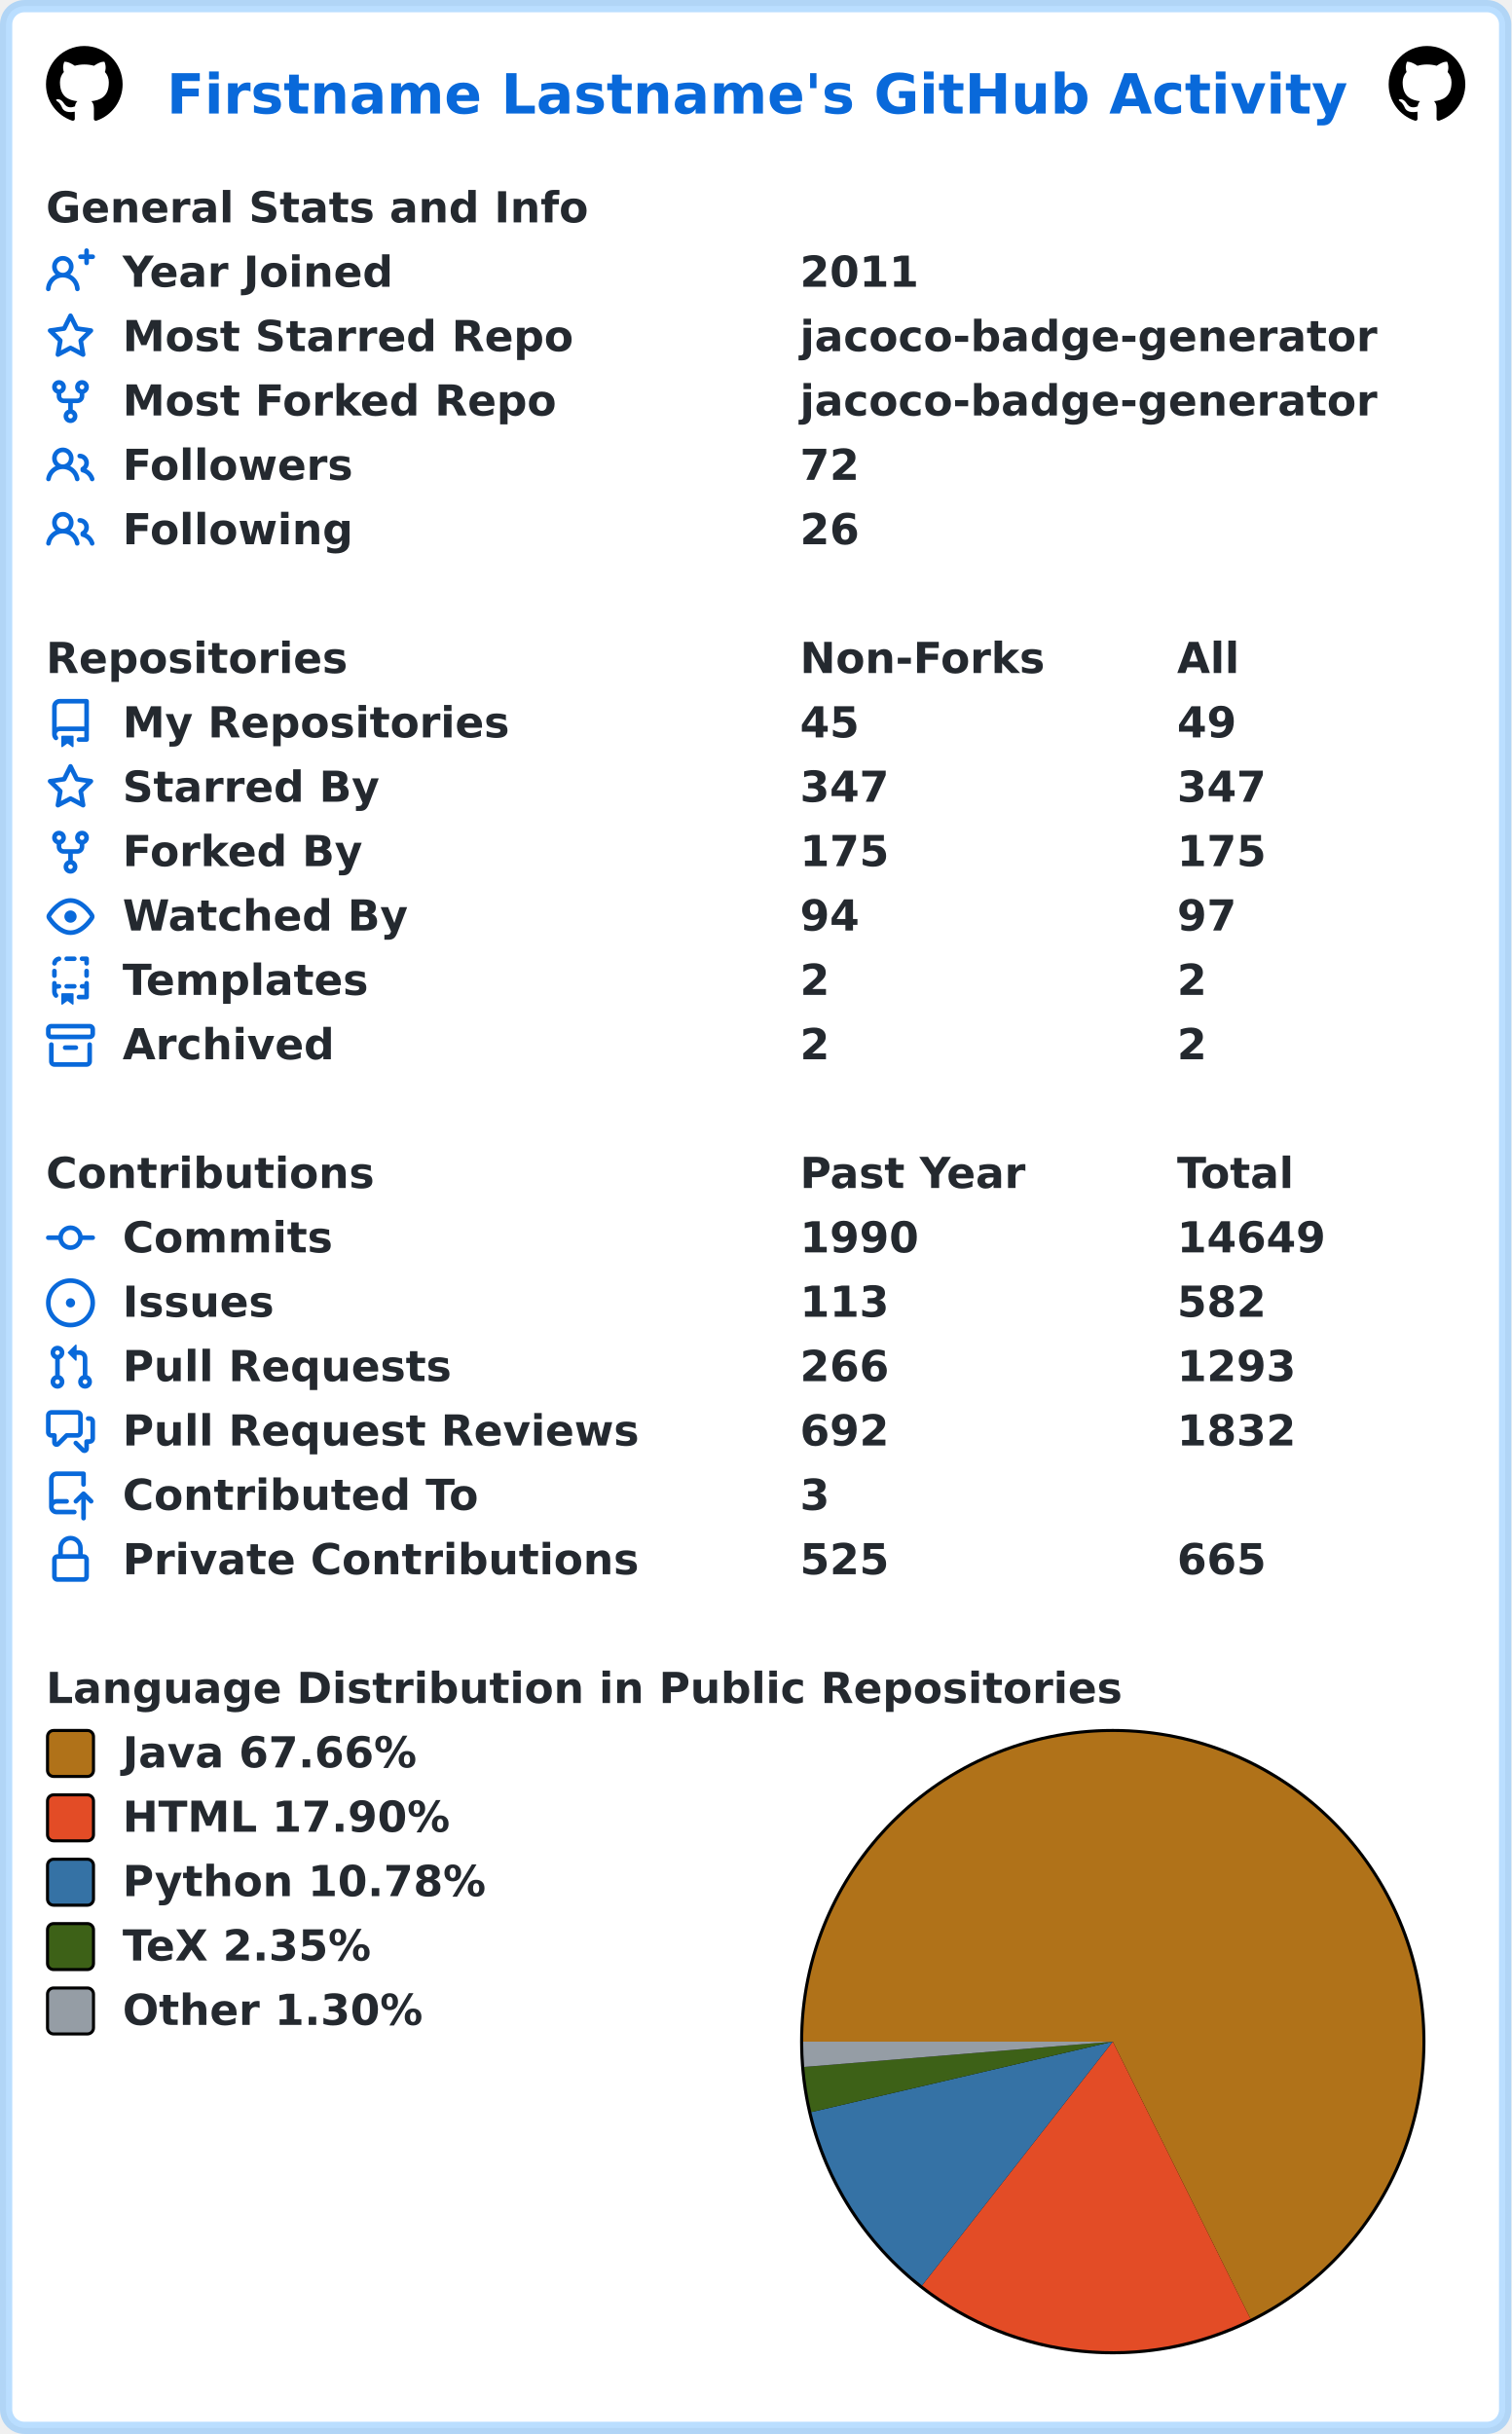
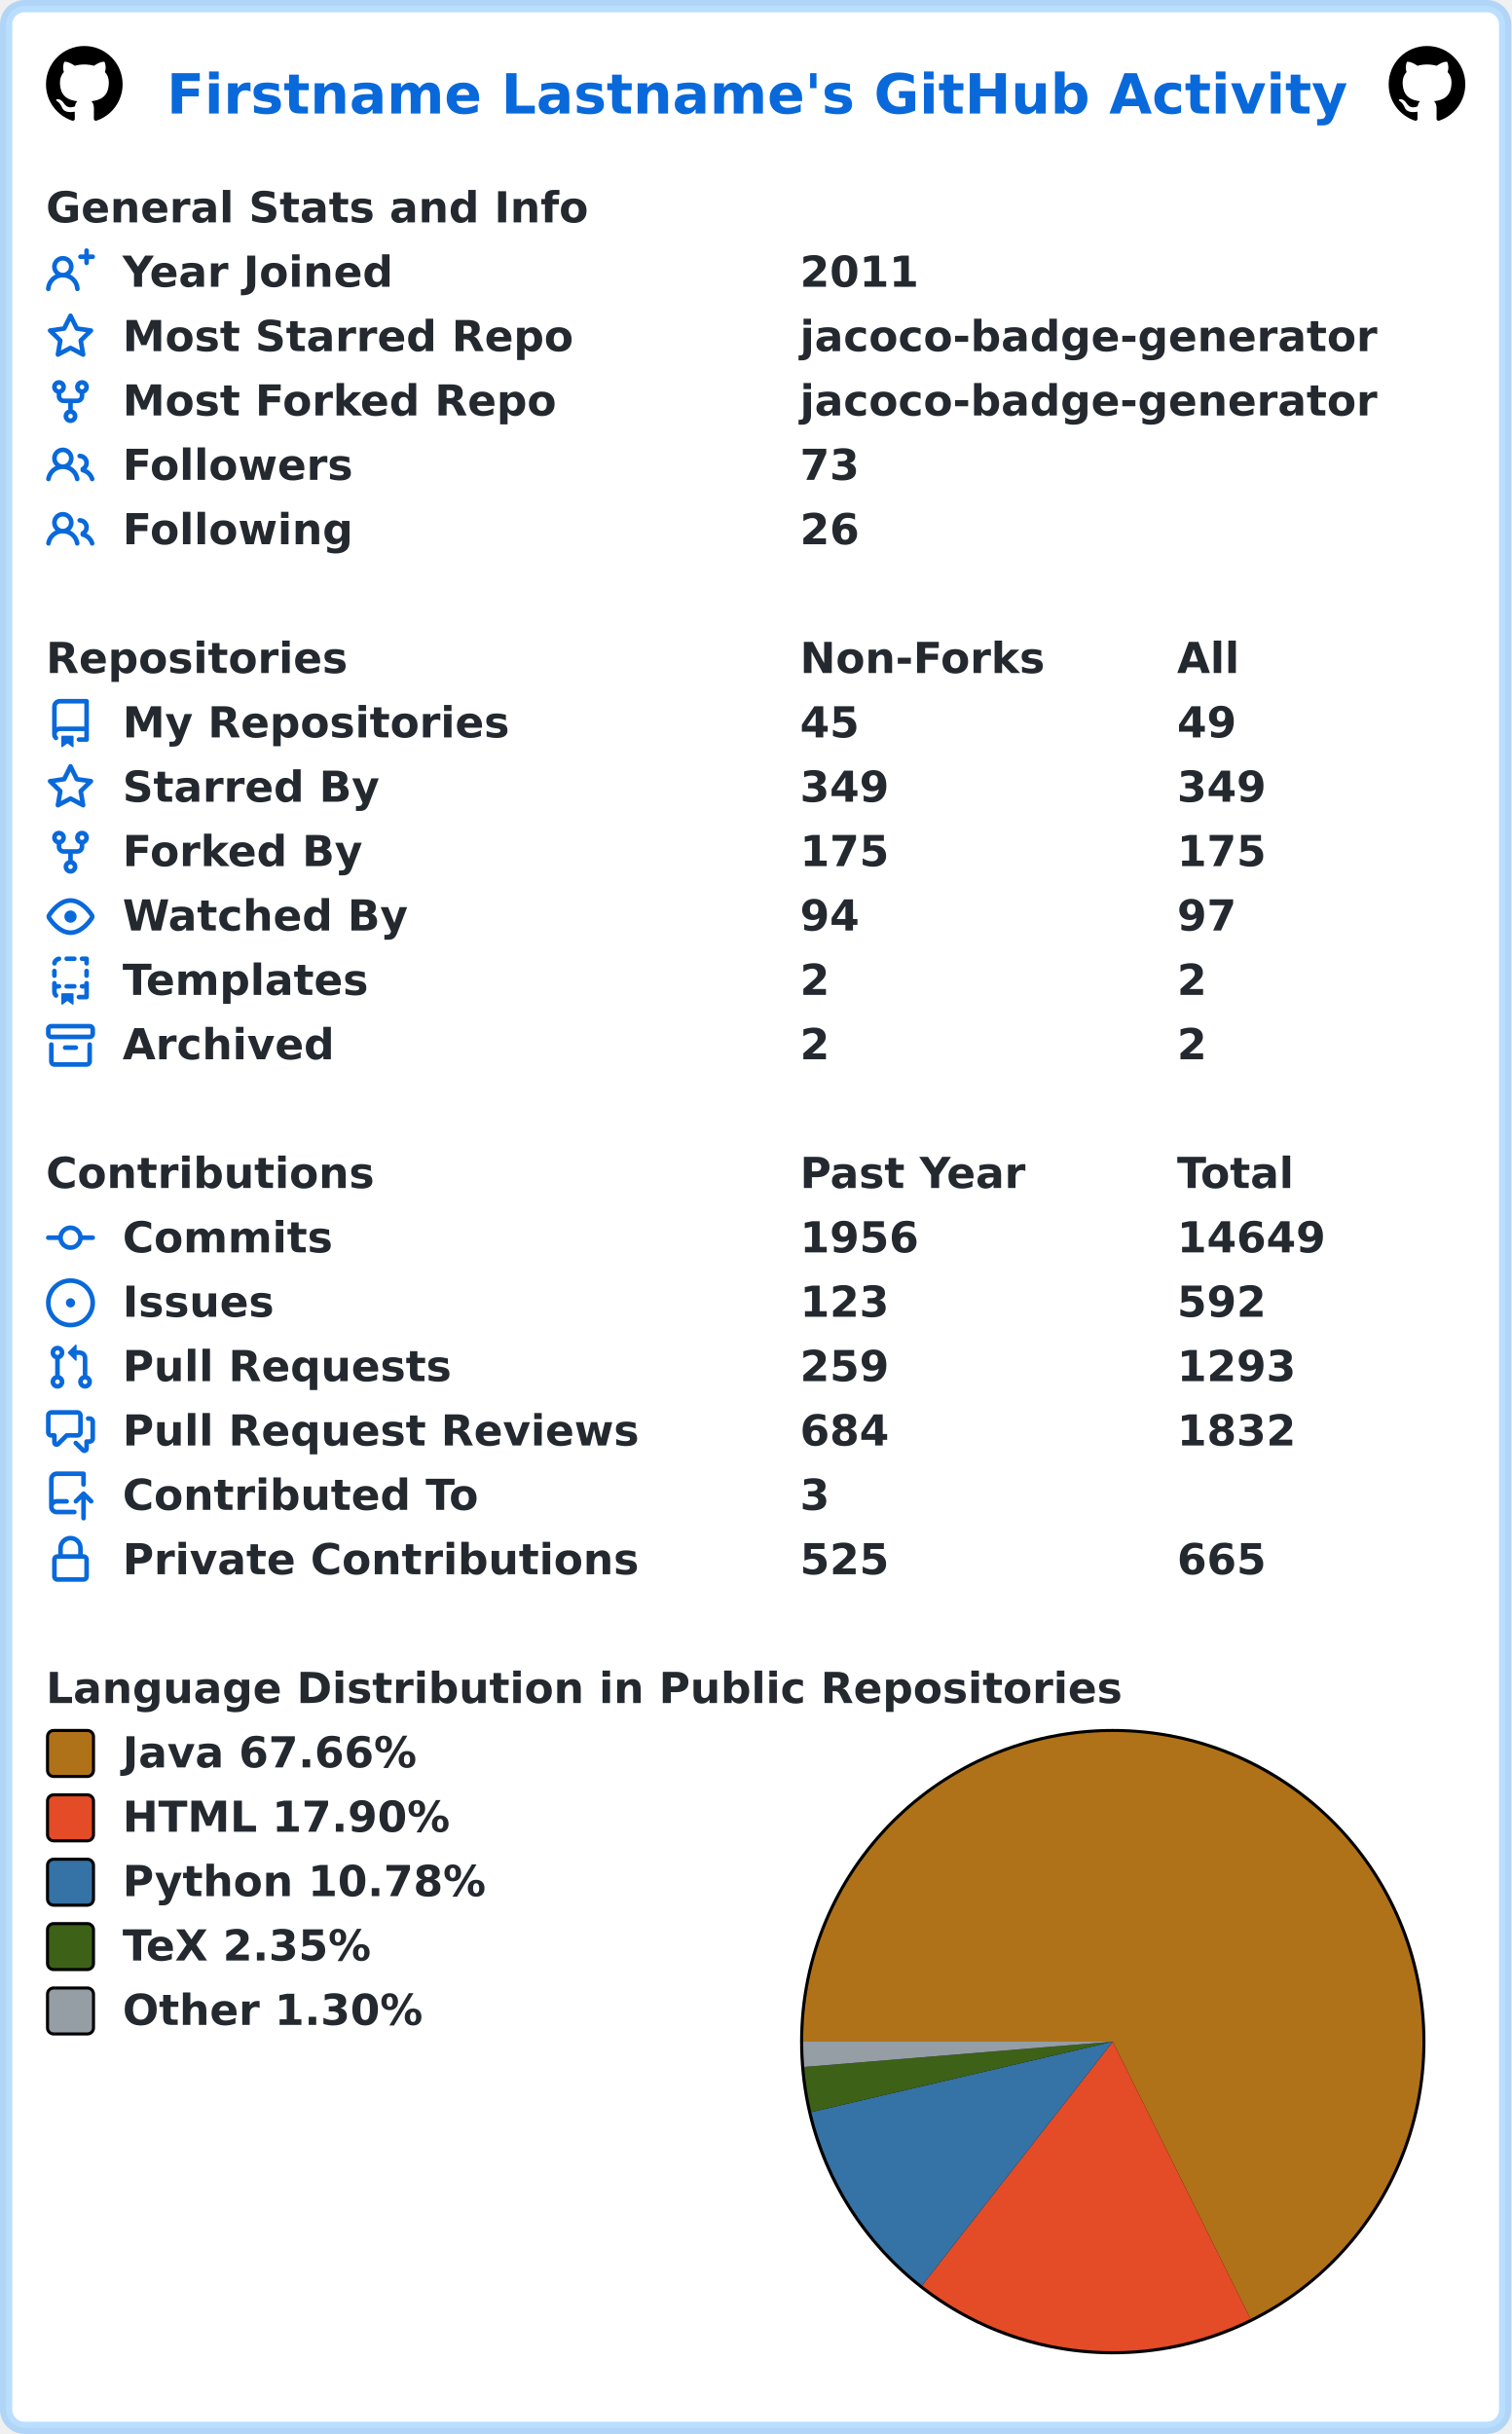
<svg xmlns="http://www.w3.org/2000/svg" width="493" height="794" viewBox="0 0 493 794" lang="en" xml:lang="en">
  <rect x="2" y="2" stroke-width="4" rx="6" width="489" height="790" stroke="rgba(84,174,255,0.4)" fill="#ffffff" />
  <g font-weight="600" font-size="110pt" font-family="Verdana,Geneva,DejaVu Sans,sans-serif" text-rendering="geometricPrecision">
    <text x="442" y="301" lengthAdjust="spacingAndGlyphs" textLength="3117" transform="scale(0.123)" fill="#0969da">Firstname Lastname's GitHub Activity</text>
    <svg x="15" y="15" width="25" height="25" viewBox="0 0 16 16">
      <path fill="#000000" fill-rule="evenodd" d="M8 0C3.58 0 0 3.58 0 8c0 3.54 2.29 6.53 5.47 7.59.4.07.55-.17.55-.38 0-.19-.01-.82-.01-1.49-2.01.37-2.53-.49-2.69-.94-.09-.23-.48-.94-.82-1.13-.28-.15-.68-.52-.01-.53.63-.01 1.08.58 1.23.82.72 1.21 1.87.87 2.33.66.07-.52.28-.87.51-1.07-1.78-.2-3.64-.89-3.64-3.95 0-.87.31-1.59.82-2.15-.08-.2-.36-1.02.08-2.12 0 0 .67-.21 2.2.82.64-.18 1.32-.27 2-.27.68 0 1.36.09 2 .27 1.53-1.04 2.2-.82 2.2-.82.44 1.1.16 1.92.08 2.12.51.56.82 1.27.82 2.15 0 3.07-1.87 3.75-3.65 3.95.29.25.54.73.54 1.48 0 1.07-.01 1.93-.01 2.2 0 .21.15.46.55.38A8.013 8.013 0 0016 8c0-4.42-3.58-8-8-8z" />
    </svg>
    <svg x="453" y="15" width="25" height="25" viewBox="0 0 16 16">
      <path fill="#000000" fill-rule="evenodd" d="M8 0C3.58 0 0 3.58 0 8c0 3.54 2.29 6.53 5.47 7.59.4.07.55-.17.55-.38 0-.19-.01-.82-.01-1.49-2.01.37-2.53-.49-2.69-.94-.09-.23-.48-.94-.82-1.13-.28-.15-.68-.52-.01-.53.63-.01 1.08.58 1.23.82.72 1.21 1.87.87 2.33.66.07-.52.28-.87.51-1.07-1.78-.2-3.64-.89-3.64-3.95 0-.87.31-1.59.82-2.15-.08-.2-.36-1.02.08-2.12 0 0 .67-.21 2.2.82.64-.18 1.32-.27 2-.27.68 0 1.36.09 2 .27 1.53-1.04 2.2-.82 2.2-.82.44 1.1.16 1.92.08 2.12.51.56.82 1.27.82 2.15 0 3.07-1.87 3.75-3.65 3.95.29.25.54.73.54 1.48 0 1.07-.01 1.93-.01 2.2 0 .21.15.46.55.38A8.013 8.013 0 0016 8c0-4.42-3.58-8-8-8z" />
    </svg>
    <g transform="translate(0, 60)" fill="#24292f">
      <g transform="translate(15, 0)">
        <g transform="scale(0.095)">
          <text x="0" y="132" textLength="1851" lengthAdjust="spacingAndGlyphs">General Stats and Info</text>
        </g>
      </g>
      <g transform="translate(15, 21)">
        <path fill="#0969da" fill-rule="evenodd" d="M13.25 0a.75.75 0 01.75.75V2h1.25a.75.75 0 010 1.5H14v1.25a.75.75 0 01-1.5 0V3.5h-1.25a.75.75 0 010-1.5h1.25V.75a.75.75 0 01.75-.75zM5.5 4a2 2 0 100 4 2 2 0 000-4zm2.4 4.548a3.5 3.5 0 10-4.799 0 5.527 5.527 0 00-3.1 4.66.75.75 0 101.498.085A4.01 4.01 0 015.5 9.5a4.01 4.01 0 014.001 3.793.75.75 0 101.498-.086 5.527 5.527 0 00-3.1-4.659z" />
        <g transform="scale(0.095)">
          <text lengthAdjust="spacingAndGlyphs" textLength="932" x="263" y="132">Year Joined</text>
          <text lengthAdjust="spacingAndGlyphs" textLength="420" x="2589" y="132">2011</text>
        </g>
      </g>
      <g transform="translate(15, 42)">
        <path fill="#0969da" fill-rule="evenodd" d="M8 .25a.75.75 0 01.673.418l1.882 3.815 4.21.612a.75.75 0 01.416 1.279l-3.046 2.97.719 4.192a.75.75 0 01-1.088.791L8 12.347l-3.766 1.98a.75.75 0 01-1.088-.79l.72-4.194L.818 6.374a.75.75 0 01.416-1.28l4.21-.611L7.327.668A.75.75 0 018 .25zm0 2.445L6.615 5.5a.75.75 0 01-.564.41l-3.097.45 2.24 2.184a.75.75 0 01.216.664l-.528 3.084 2.769-1.456a.75.75 0 01.698 0l2.77 1.456-.53-3.084a.75.75 0 01.216-.664l2.24-2.183-3.096-.45a.75.75 0 01-.564-.41L8 2.694v.001z" />
        <g transform="scale(0.095)">
          <text lengthAdjust="spacingAndGlyphs" textLength="1532" x="263" y="132">Most Starred Repo</text>
          <text lengthAdjust="spacingAndGlyphs" textLength="1986" x="2589" y="132">jacoco-badge-generator</text>
        </g>
      </g>
      <g transform="translate(15, 63)">
        <path fill="#0969da" fill-rule="evenodd" d="M5 3.25a.75.75 0 11-1.5 0 .75.75 0 011.5 0zm0 2.122a2.25 2.25 0 10-1.5 0v.878A2.25 2.25 0 005.75 8.5h1.5v2.128a2.251 2.251 0 101.5 0V8.5h1.5a2.25 2.25 0 002.25-2.25v-.878a2.25 2.25 0 10-1.5 0v.878a.75.75 0 01-.75.75h-4.5A.75.75 0 015 6.25v-.878zm3.75 7.378a.75.75 0 11-1.5 0 .75.75 0 011.5 0zm3-8.75a.75.75 0 100-1.5.75.75 0 000 1.5z" />
        <g transform="scale(0.095)">
          <text lengthAdjust="spacingAndGlyphs" textLength="1485" x="263" y="132">Most Forked Repo</text>
          <text lengthAdjust="spacingAndGlyphs" textLength="1986" x="2589" y="132">jacoco-badge-generator</text>
        </g>
      </g>
      <g transform="translate(15, 84)">
        <path fill="#0969da" fill-rule="evenodd" d="M5.5 3.5a2 2 0 100 4 2 2 0 000-4zM2 5.5a3.5 3.5 0 115.898 2.549 5.507 5.507 0 013.034 4.084.75.75 0 11-1.482.235 4.001 4.001 0 00-7.9 0 .75.75 0 01-1.482-.236A5.507 5.507 0 013.102 8.05 3.49 3.49 0 012 5.5zM11 4a.75.75 0 100 1.5 1.5 1.5 0 01.666 2.844.75.75 0 00-.416.672v.352a.75.75 0 00.574.73c1.2.289 2.162 1.2 2.522 2.372a.75.75 0 101.434-.44 5.01 5.01 0 00-2.56-3.012A3 3 0 0011 4z" />
        <g transform="scale(0.095)">
          <text lengthAdjust="spacingAndGlyphs" textLength="778" x="263" y="132">Followers</text>
-           <text lengthAdjust="spacingAndGlyphs" textLength="210" x="2589" y="132">72</text>
+           <text lengthAdjust="spacingAndGlyphs" textLength="210" x="2589" y="132">73</text>
        </g>
      </g>
      <g transform="translate(15, 105)">
        <path fill="#0969da" fill-rule="evenodd" d="M5.5 3.5a2 2 0 100 4 2 2 0 000-4zM2 5.5a3.5 3.5 0 115.898 2.549 5.507 5.507 0 013.034 4.084.75.75 0 11-1.482.235 4.001 4.001 0 00-7.9 0 .75.75 0 01-1.482-.236A5.507 5.507 0 013.102 8.05 3.49 3.49 0 012 5.5zM11 4a.75.75 0 100 1.5 1.5 1.5 0 01.666 2.844.75.75 0 00-.416.672v.352a.75.75 0 00.574.73c1.2.289 2.162 1.2 2.522 2.372a.75.75 0 101.434-.44 5.01 5.01 0 00-2.56-3.012A3 3 0 0011 4z" />
        <g transform="scale(0.095)">
          <text lengthAdjust="spacingAndGlyphs" textLength="780" x="263" y="132">Following</text>
          <text lengthAdjust="spacingAndGlyphs" textLength="210" x="2589" y="132">26</text>
        </g>
      </g>
    </g>
    <g transform="translate(0, 207)" fill="#24292f">
      <g transform="translate(15, 0)">
        <g transform="scale(0.095)">
          <text x="0" y="132" textLength="1020" lengthAdjust="spacingAndGlyphs">Repositories</text>
          <text x="2589" y="132" textLength="832" lengthAdjust="spacingAndGlyphs">Non-Forks</text>
          <text x="3884" y="132" textLength="206" lengthAdjust="spacingAndGlyphs">All</text>
        </g>
      </g>
      <g transform="translate(15, 21)">
        <path fill="#0969da" fill-rule="evenodd" d="M2 2.5A2.5 2.5 0 014.5 0h8.75a.75.75 0 01.75.75v12.5a.75.75 0 01-.75.75h-2.5a.75.75 0 110-1.5h1.75v-2h-8a1 1 0 00-.714 1.7.75.75 0 01-1.072 1.05A2.495 2.495 0 012 11.5v-9zm10.5-1V9h-8c-.356 0-.694.074-1 .208V2.5a1 1 0 011-1h8zM5 12.25v3.25a.25.25 0 00.4.2l1.45-1.087a.25.25 0 01.3 0L8.6 15.7a.25.25 0 00.4-.2v-3.25a.25.25 0 00-.25-.25h-3.5a.25.25 0 00-.25.25z" />
        <g transform="scale(0.095)">
          <text lengthAdjust="spacingAndGlyphs" textLength="1312" x="263" y="132">My Repositories</text>
          <text lengthAdjust="spacingAndGlyphs" textLength="210" x="2589" y="132">45</text>
          <text lengthAdjust="spacingAndGlyphs" textLength="210" x="3884" y="132">49</text>
        </g>
      </g>
      <g transform="translate(15, 42)">
        <path fill="#0969da" fill-rule="evenodd" d="M8 .25a.75.75 0 01.673.418l1.882 3.815 4.21.612a.75.75 0 01.416 1.279l-3.046 2.97.719 4.192a.75.75 0 01-1.088.791L8 12.347l-3.766 1.98a.75.75 0 01-1.088-.79l.72-4.194L.818 6.374a.75.75 0 01.416-1.28l4.21-.611L7.327.668A.75.75 0 018 .25zm0 2.445L6.615 5.5a.75.75 0 01-.564.41l-3.097.45 2.24 2.184a.75.75 0 01.216.664l-.528 3.084 2.769-1.456a.75.75 0 01.698 0l2.77 1.456-.53-3.084a.75.75 0 01.216-.664l2.24-2.183-3.096-.45a.75.75 0 01-.564-.41L8 2.694v.001z" />
        <g transform="scale(0.095)">
          <text lengthAdjust="spacingAndGlyphs" textLength="874" x="263" y="132">Starred By</text>
-           <text lengthAdjust="spacingAndGlyphs" textLength="315" x="2589" y="132">347</text>
-           <text lengthAdjust="spacingAndGlyphs" textLength="315" x="3884" y="132">347</text>
+           <text lengthAdjust="spacingAndGlyphs" textLength="315" x="2589" y="132">349</text>
+           <text lengthAdjust="spacingAndGlyphs" textLength="315" x="3884" y="132">349</text>
        </g>
      </g>
      <g transform="translate(15, 63)">
        <path fill="#0969da" fill-rule="evenodd" d="M5 3.25a.75.75 0 11-1.5 0 .75.75 0 011.5 0zm0 2.122a2.25 2.25 0 10-1.5 0v.878A2.25 2.25 0 005.75 8.5h1.5v2.128a2.251 2.251 0 101.5 0V8.5h1.5a2.25 2.25 0 002.25-2.25v-.878a2.25 2.25 0 10-1.5 0v.878a.75.75 0 01-.75.75h-4.5A.75.75 0 015 6.25v-.878zm3.75 7.378a.75.75 0 11-1.5 0 .75.75 0 011.5 0zm3-8.75a.75.75 0 100-1.5.75.75 0 000 1.5z" />
        <g transform="scale(0.095)">
          <text lengthAdjust="spacingAndGlyphs" textLength="828" x="263" y="132">Forked By</text>
          <text lengthAdjust="spacingAndGlyphs" textLength="315" x="2589" y="132">175</text>
          <text lengthAdjust="spacingAndGlyphs" textLength="315" x="3884" y="132">175</text>
        </g>
      </g>
      <g transform="translate(15, 84)">
        <path fill="#0969da" fill-rule="evenodd" d="M1.679 7.932c.412-.621 1.242-1.75 2.366-2.717C5.175 4.242 6.527 3.5 8 3.5c1.473 0 2.824.742 3.955 1.715 1.124.967 1.954 2.096 2.366 2.717a.119.119 0 010 .136c-.412.621-1.242 1.75-2.366 2.717C10.825 11.758 9.473 12.5 8 12.5c-1.473 0-2.824-.742-3.955-1.715C2.92 9.818 2.09 8.69 1.679 8.068a.119.119 0 010-.136zM8 2c-1.981 0-3.67.992-4.933 2.078C1.797 5.169.88 6.423.43 7.1a1.619 1.619 0 000 1.798c.45.678 1.367 1.932 2.637 3.024C4.329 13.008 6.019 14 8 14c1.981 0 3.67-.992 4.933-2.078 1.27-1.091 2.187-2.345 2.637-3.023a1.619 1.619 0 000-1.798c-.45-.678-1.367-1.932-2.637-3.023C11.671 2.992 9.981 2 8 2zm0 8a2 2 0 100-4 2 2 0 000 4z" />
        <g transform="scale(0.095)">
          <text lengthAdjust="spacingAndGlyphs" textLength="993" x="263" y="132">Watched By</text>
          <text lengthAdjust="spacingAndGlyphs" textLength="210" x="2589" y="132">94</text>
          <text lengthAdjust="spacingAndGlyphs" textLength="210" x="3884" y="132">97</text>
        </g>
      </g>
      <g transform="translate(15, 105)">
        <path fill="#0969da" fill-rule="evenodd" d="M6 .75A.75.75 0 016.75 0h2.5a.75.75 0 010 1.5h-2.5A.75.75 0 016 .75zm5 0a.75.75 0 01.75-.75h1.5a.75.75 0 01.75.75v1.5a.75.75 0 01-1.5 0V1.5h-.75A.75.75 0 0111 .75zM4.992.662a.75.75 0 01-.636.848c-.436.063-.783.41-.846.846a.75.75 0 01-1.485-.212A2.501 2.501 0 014.144.025a.75.75 0 01.848.637zM2.75 4a.75.75 0 01.75.75v1.5a.75.75 0 01-1.5 0v-1.5A.75.75 0 012.75 4zm10.5 0a.75.75 0 01.75.75v1.5a.75.75 0 01-1.5 0v-1.5a.75.75 0 01.75-.75zM2.75 8a.75.75 0 01.75.75v.268A1.72 1.72 0 013.75 9h.5a.75.75 0 010 1.5h-.5a.25.25 0 00-.25.25v.75c0 .28.114.532.3.714a.75.75 0 01-1.05 1.072A2.495 2.495 0 012 11.5V8.75A.75.75 0 012.75 8zm10.5 0a.75.75 0 01.75.75v4.5a.75.75 0 01-.75.75h-2.5a.75.75 0 010-1.5h1.75v-2h-.75a.75.75 0 010-1.5h.75v-.25a.75.75 0 01.75-.75zM6 9.75A.75.75 0 016.75 9h2.5a.75.75 0 010 1.5h-2.5A.75.75 0 016 9.75zm-1 2.5v3.25a.25.25 0 00.4.2l1.45-1.087a.25.25 0 01.3 0L8.6 15.7a.25.25 0 00.4-.2v-3.25a.25.25 0 00-.25-.25h-3.5a.25.25 0 00-.25.25z" />
        <g transform="scale(0.095)">
          <text lengthAdjust="spacingAndGlyphs" textLength="868" x="263" y="132">Templates</text>
          <text lengthAdjust="spacingAndGlyphs" textLength="105" x="2589" y="132">2</text>
          <text lengthAdjust="spacingAndGlyphs" textLength="105" x="3884" y="132">2</text>
        </g>
      </g>
      <g transform="translate(15, 126)">
        <path fill="#0969da" fill-rule="evenodd" d="M1.75 2.5a.25.25 0 00-.25.25v1.5c0 .138.112.25.25.25h12.5a.25.25 0 00.25-.25v-1.5a.25.25 0 00-.25-.25H1.75zM0 2.75C0 1.784.784 1 1.75 1h12.5c.966 0 1.75.784 1.75 1.75v1.5A1.75 1.75 0 0114.25 6H1.75A1.75 1.75 0 010 4.25v-1.5zM1.75 7a.75.75 0 01.75.75v5.5c0 .138.112.25.25.25h10.5a.25.25 0 00.25-.25v-5.5a.75.75 0 111.5 0v5.5A1.75 1.75 0 0113.25 15H2.75A1.75 1.75 0 011 13.25v-5.5A.75.75 0 011.75 7zm4.5 1a.75.75 0 000 1.5h3.5a.75.75 0 100-1.5h-3.5z" />
        <g transform="scale(0.095)">
          <text lengthAdjust="spacingAndGlyphs" textLength="726" x="263" y="132">Archived</text>
          <text lengthAdjust="spacingAndGlyphs" textLength="105" x="2589" y="132">2</text>
          <text lengthAdjust="spacingAndGlyphs" textLength="105" x="3884" y="132">2</text>
        </g>
      </g>
    </g>
    <g transform="translate(0, 375)" fill="#24292f">
      <g transform="translate(15, 0)">
        <g transform="scale(0.095)">
          <text x="0" y="132" textLength="1112" lengthAdjust="spacingAndGlyphs">Contributions</text>
          <text x="2589" y="132" textLength="774" lengthAdjust="spacingAndGlyphs">Past Year</text>
          <text x="3884" y="132" textLength="414" lengthAdjust="spacingAndGlyphs">Total</text>
        </g>
      </g>
      <g transform="translate(15, 21)">
        <path fill="#0969da" fill-rule="evenodd" d="M10.5 7.75a2.5 2.5 0 11-5 0 2.5 2.5 0 015 0zm1.43.75a4.002 4.002 0 01-7.86 0H.75a.75.75 0 110-1.5h3.32a4.001 4.001 0 017.86 0h3.32a.75.75 0 110 1.5h-3.32z" />
        <g transform="scale(0.095)">
          <text lengthAdjust="spacingAndGlyphs" textLength="734" x="263" y="132">Commits</text>
-           <text lengthAdjust="spacingAndGlyphs" textLength="420" x="2589" y="132">1990</text>
+           <text lengthAdjust="spacingAndGlyphs" textLength="420" x="2589" y="132">1956</text>
          <text lengthAdjust="spacingAndGlyphs" textLength="525" x="3884" y="132">14649</text>
        </g>
      </g>
      <g transform="translate(15, 42)">
        <path fill="#0969da" d="M8 9.5a1.5 1.5 0 100-3 1.5 1.5 0 000 3z" />
        <path fill="#0969da" fill-rule="evenodd" d="M8 0a8 8 0 100 16A8 8 0 008 0zM1.5 8a6.5 6.5 0 1113 0 6.5 6.5 0 01-13 0z" />
        <g transform="scale(0.095)">
          <text lengthAdjust="spacingAndGlyphs" textLength="512" x="263" y="132">Issues</text>
-           <text lengthAdjust="spacingAndGlyphs" textLength="315" x="2589" y="132">113</text>
-           <text lengthAdjust="spacingAndGlyphs" textLength="315" x="3884" y="132">582</text>
+           <text lengthAdjust="spacingAndGlyphs" textLength="315" x="2589" y="132">123</text>
+           <text lengthAdjust="spacingAndGlyphs" textLength="315" x="3884" y="132">592</text>
        </g>
      </g>
      <g transform="translate(15, 63)">
        <path fill="#0969da" fill-rule="evenodd" d="M7.177 3.073L9.573.677A.25.25 0 0110 .854v4.792a.25.25 0 01-.427.177L7.177 3.427a.25.25 0 010-.354zM3.75 2.5a.75.75 0 100 1.5.75.75 0 000-1.5zm-2.25.75a2.25 2.25 0 113 2.122v5.256a2.251 2.251 0 11-1.5 0V5.372A2.25 2.25 0 011.5 3.25zM11 2.5h-1V4h1a1 1 0 011 1v5.628a2.251 2.251 0 101.5 0V5A2.5 2.5 0 0011 2.5zm1 10.25a.75.75 0 111.5 0 .75.75 0 01-1.5 0zM3.75 12a.75.75 0 100 1.5.75.75 0 000-1.5z" />
        <g transform="scale(0.095)">
          <text lengthAdjust="spacingAndGlyphs" textLength="1113" x="263" y="132">Pull Requests</text>
-           <text lengthAdjust="spacingAndGlyphs" textLength="315" x="2589" y="132">266</text>
+           <text lengthAdjust="spacingAndGlyphs" textLength="315" x="2589" y="132">259</text>
          <text lengthAdjust="spacingAndGlyphs" textLength="420" x="3884" y="132">1293</text>
        </g>
      </g>
      <g transform="translate(15, 84)">
        <path fill="#0969da" fill-rule="evenodd" d="M1.5 2.75a.25.25 0 01.25-.25h8.5a.25.25 0 01.25.25v5.5a.25.25 0 01-.25.25h-3.5a.75.75 0 00-.53.22L3.5 11.44V9.25a.75.75 0 00-.75-.75h-1a.25.25 0 01-.25-.25v-5.5zM1.75 1A1.75 1.75 0 000 2.75v5.5C0 9.216.784 10 1.75 10H2v1.543a1.457 1.457 0 002.487 1.03L7.061 10h3.189A1.75 1.75 0 0012 8.25v-5.5A1.75 1.75 0 0010.25 1h-8.5zM14.5 4.75a.25.25 0 00-.25-.25h-.5a.75.75 0 110-1.5h.5c.966 0 1.75.784 1.75 1.75v5.5A1.75 1.75 0 0114.25 12H14v1.543a1.457 1.457 0 01-2.487 1.03L9.22 12.28a.75.75 0 111.06-1.06l2.22 2.22v-2.19a.75.75 0 01.75-.75h1a.25.25 0 00.25-.25v-5.5z" />
        <g transform="scale(0.095)">
          <text lengthAdjust="spacingAndGlyphs" textLength="1762" x="263" y="132">Pull Request Reviews</text>
-           <text lengthAdjust="spacingAndGlyphs" textLength="315" x="2589" y="132">692</text>
+           <text lengthAdjust="spacingAndGlyphs" textLength="315" x="2589" y="132">684</text>
          <text lengthAdjust="spacingAndGlyphs" textLength="420" x="3884" y="132">1832</text>
        </g>
      </g>
      <g transform="translate(15, 105)">
        <path fill="#0969da" fill-rule="evenodd" d="M1 2.5A2.5 2.5 0 013.5 0h8.75a.75.75 0 01.75.75v3.5a.75.75 0 01-1.5 0V1.5h-8a1 1 0 00-1 1v6.708A2.492 2.492 0 013.5 9h3.25a.75.75 0 010 1.5H3.5a1 1 0 100 2h5.75a.75.75 0 010 1.5H3.5A2.5 2.5 0 011 11.5v-9zm13.23 7.79a.75.75 0 001.06-1.06l-2.505-2.505a.75.75 0 00-1.06 0L9.22 9.229a.75.75 0 001.06 1.061l1.225-1.224v6.184a.75.75 0 001.5 0V9.066l1.224 1.224z" />
        <g transform="scale(0.095)">
          <text lengthAdjust="spacingAndGlyphs" textLength="1234" x="263" y="132">Contributed To</text>
          <text lengthAdjust="spacingAndGlyphs" textLength="105" x="2589" y="132">3</text>
        </g>
      </g>
      <g transform="translate(15, 126)">
        <path fill="#0969da" fill-rule="evenodd" d="M4 4v2h-.25A1.75 1.75 0 002 7.75v5.5c0 .966.784 1.75 1.75 1.75h8.5A1.75 1.75 0 0014 13.25v-5.5A1.75 1.75 0 0012.25 6H12V4a4 4 0 10-8 0zm6.5 2V4a2.5 2.5 0 00-5 0v2h5zM12 7.5h.25a.25.25 0 01.25.25v5.5a.25.25 0 01-.25.25h-8.5a.25.25 0 01-.25-.25v-5.5a.25.25 0 01.25-.25H12z" />
        <g transform="scale(0.095)">
          <text lengthAdjust="spacingAndGlyphs" textLength="1742" x="263" y="132">Private Contributions</text>
          <text lengthAdjust="spacingAndGlyphs" textLength="315" x="2589" y="132">525</text>
          <text lengthAdjust="spacingAndGlyphs" textLength="315" x="3884" y="132">665</text>
        </g>
      </g>
    </g>
    <g transform="translate(0, 543)" fill="#24292f">
      <g transform="translate(15, 0)">
        <g transform="scale(0.095)">
          <text x="0" y="132" textLength="3652" lengthAdjust="spacingAndGlyphs">Language Distribution in Public Repositories</text>
        </g>
      </g>
      <g transform="translate(261, 21)">
        <circle cx="102" cy="102" r="102" fill="#000000" />
      </g>
      <g transform="translate(262, 22)">
        <path fill-rule="evenodd" fill="#b07219" d="M 0.0,101 A 101 101 0 1 1 145.933 191.454 L 101,101 Z" />
        <path fill-rule="evenodd" fill="#e34c26" d="M 145.933,191.454 A 101 101 0 0 1 38.776 180.556 L 101,101 Z" />
        <path fill-rule="evenodd" fill="#3572A5" d="M 38.776,180.556 A 101 101 0 0 1 2.651 123.988 L 101,101 Z" />
        <path fill-rule="evenodd" fill="#3D6117" d="M 2.651,123.988 A 101 101 0 0 1 0.338 109.258 L 101,101 Z" />
        <path fill-rule="evenodd" fill="#959da5" d="M 0.338,109.258 A 101 101 0 0 1 0.0 101 L 101,101 Z" />
      </g>
      <g transform="translate(15, 21)">
        <rect x="0.5" y="0.5" rx="2" width="15" height="15" fill="#b07219" stroke-width="1" stroke="#000000" />
        <text transform="scale(0.095)" x="263" y="132" textLength="1038" lengthAdjust="spacingAndGlyphs">Java 67.66%</text>
      </g>
      <g transform="translate(15, 42)">
        <rect x="0.5" y="0.5" rx="2" width="15" height="15" fill="#e34c26" stroke-width="1" stroke="#000000" />
        <text transform="scale(0.095)" x="263" y="132" textLength="1142" lengthAdjust="spacingAndGlyphs">HTML 17.90%</text>
      </g>
      <g transform="translate(15, 63)">
        <rect x="0.5" y="0.5" rx="2" width="15" height="15" fill="#3572A5" stroke-width="1" stroke="#000000" />
        <text transform="scale(0.095)" x="263" y="132" textLength="1254" lengthAdjust="spacingAndGlyphs">Python 10.78%</text>
      </g>
      <g transform="translate(15, 84)">
        <rect x="0.5" y="0.5" rx="2" width="15" height="15" fill="#3D6117" stroke-width="1" stroke="#000000" />
        <text transform="scale(0.095)" x="263" y="132" textLength="894" lengthAdjust="spacingAndGlyphs">TeX 2.35%</text>
      </g>
      <g transform="translate(15, 105)">
        <rect x="0.5" y="0.5" rx="2" width="15" height="15" fill="#959da5" stroke-width="1" stroke="#000000" />
        <text transform="scale(0.095)" x="263" y="132" textLength="1047" lengthAdjust="spacingAndGlyphs">Other 1.30%</text>
      </g>
    </g>
  </g>
</svg>
